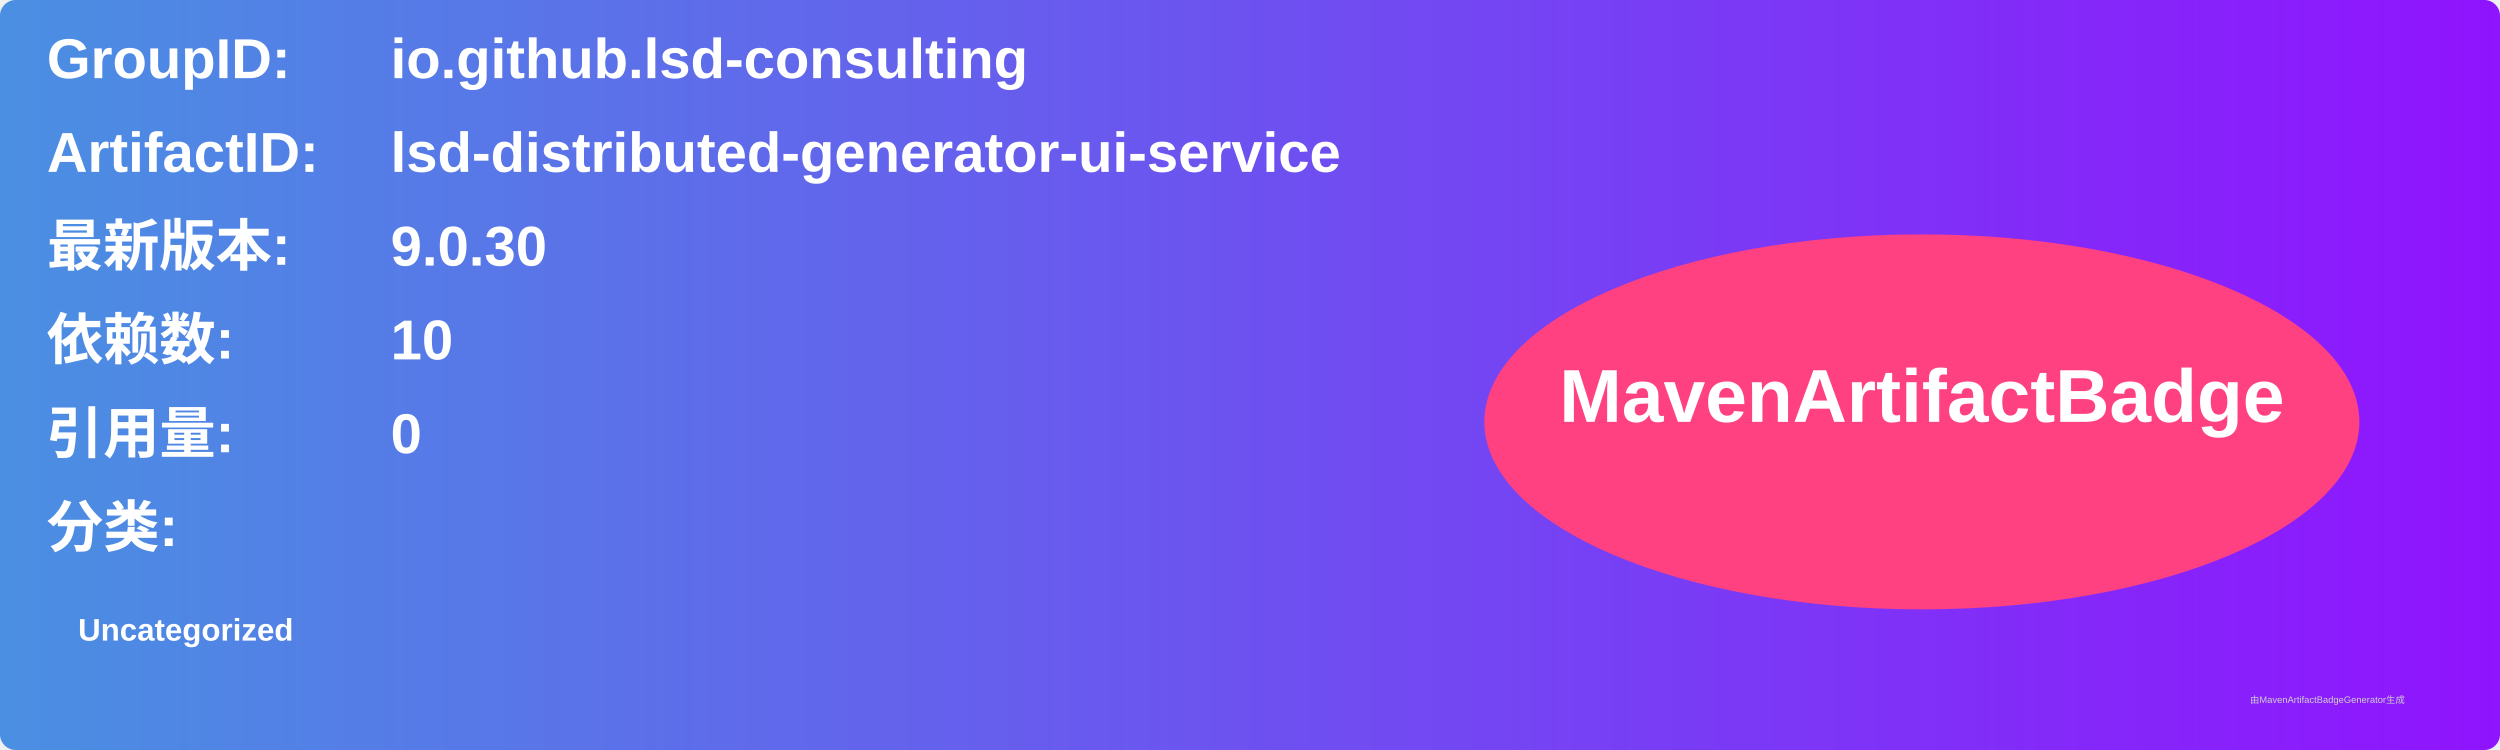
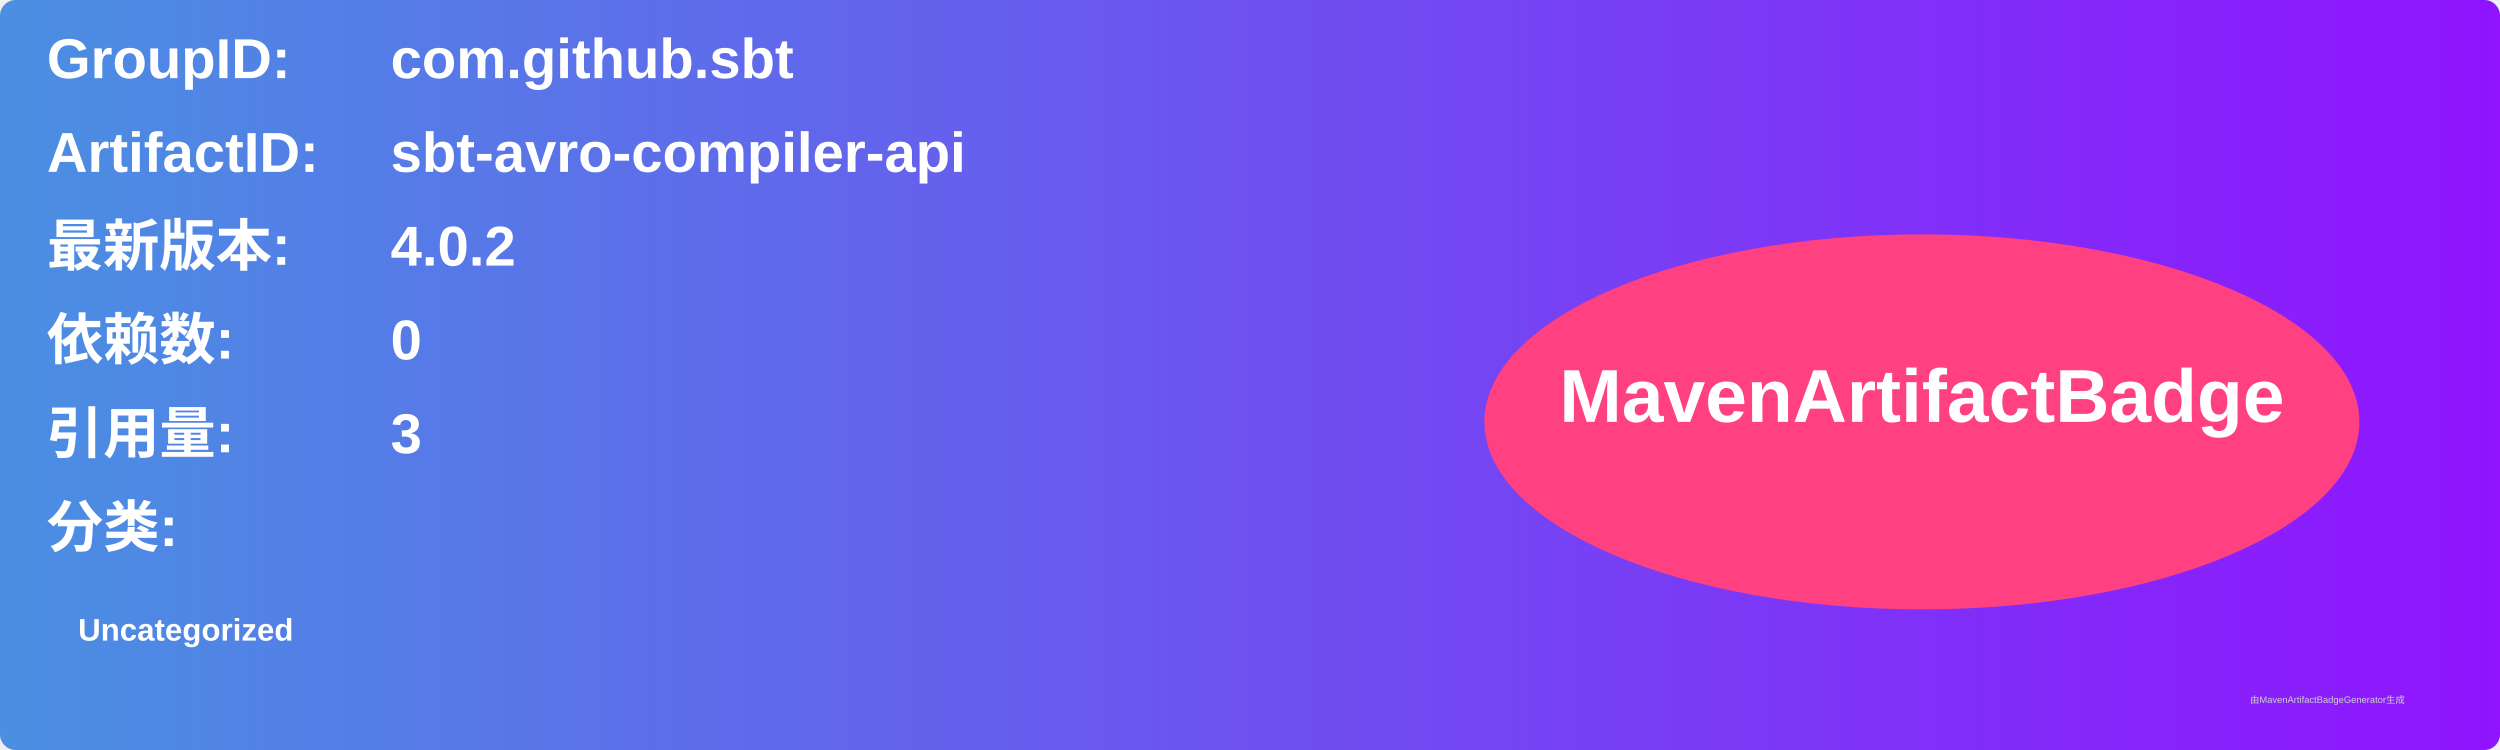
<svg xmlns="http://www.w3.org/2000/svg" width="800" height="240" viewBox="0 0 800 240">
  <linearGradient id="grad" x1="0%" y1="0%" x2="100%" y2="0%">
    <stop offset="0%" stop-color="#4a90e2" />
    <stop offset="100%" stop-color="#9013fe" />
  </linearGradient>
  <rect width="100%" height="100%" rx="5" ry="5" fill="url(#grad)" />
  <g transform="translate(15, 15)">
    <text x="0" y="10" font-family="Arial" font-size="18" fill="white" font-weight="bold" width="260">GroupID:</text>
-     <text x="110" y="10" font-family="Arial" font-size="18" fill="white" font-weight="bold" width="460">io.github.lsd-consulting</text>
+     <text x="110" y="10" font-family="Arial" font-size="18" fill="white" font-weight="bold" width="460">com.github.sbt</text>
    <text x="0" y="40" font-family="Arial" font-size="18" fill="white" font-weight="bold" width="260">ArtifactID:</text>
-     <text x="110" y="40" font-family="Arial" font-size="18" fill="white" font-weight="bold" width="460">lsd-distributed-generator-ui-service</text>
+     <text x="110" y="40" font-family="Arial" font-size="18" fill="white" font-weight="bold" width="460">sbt-avro-compiler-api</text>
    <text x="0" y="70" font-family="Arial" font-size="18" fill="white" font-weight="bold">最新版本:</text>
    <text x="110" y="70" font-family="Arial" font-size="18" fill="white" font-weight="bold">
-       <tspan font-weight="bold">9.0.30</tspan>
+       <tspan font-weight="bold">4.0.2</tspan>
    </text>
    <text x="0" y="100" font-family="Arial" font-size="18" fill="white" font-weight="bold">依赖数: </text>
    <text x="110" y="100" font-family="Arial" font-size="18" fill="white">
-       <tspan font-weight="bold">10</tspan>
+       <tspan font-weight="bold">0</tspan>
    </text>
    <text x="0" y="130" font-family="Arial" font-size="18" fill="white" font-weight="bold">引用量: </text>
    <text x="110" y="130" font-family="Arial" font-size="18" fill="white">
-       <tspan font-weight="bold">0</tspan>
+       <tspan font-weight="bold">3</tspan>
    </text>
    <text x="0" y="160" font-family="Arial" font-size="18" fill="white" font-weight="bold">分类:</text>
    <text x="10" y="190" font-family="Arial" font-size="10" fill="white">
      <tspan font-weight="bold">Uncategorized</tspan>
    </text>
    <ellipse cx="600" cy="120" rx="140" ry="60" fill="#ff4081" />
    <text x="600" y="120" text-anchor="middle" font-family="Arial" font-size="24" fill="white" font-weight="bold">MavenArtifactBadge</text>
  </g>
  <text x="720" y="225" font-family="Arial" font-size="3" fill="#d0d0d0">由MavenArtifactBadgeGenerator生成</text>
</svg>
